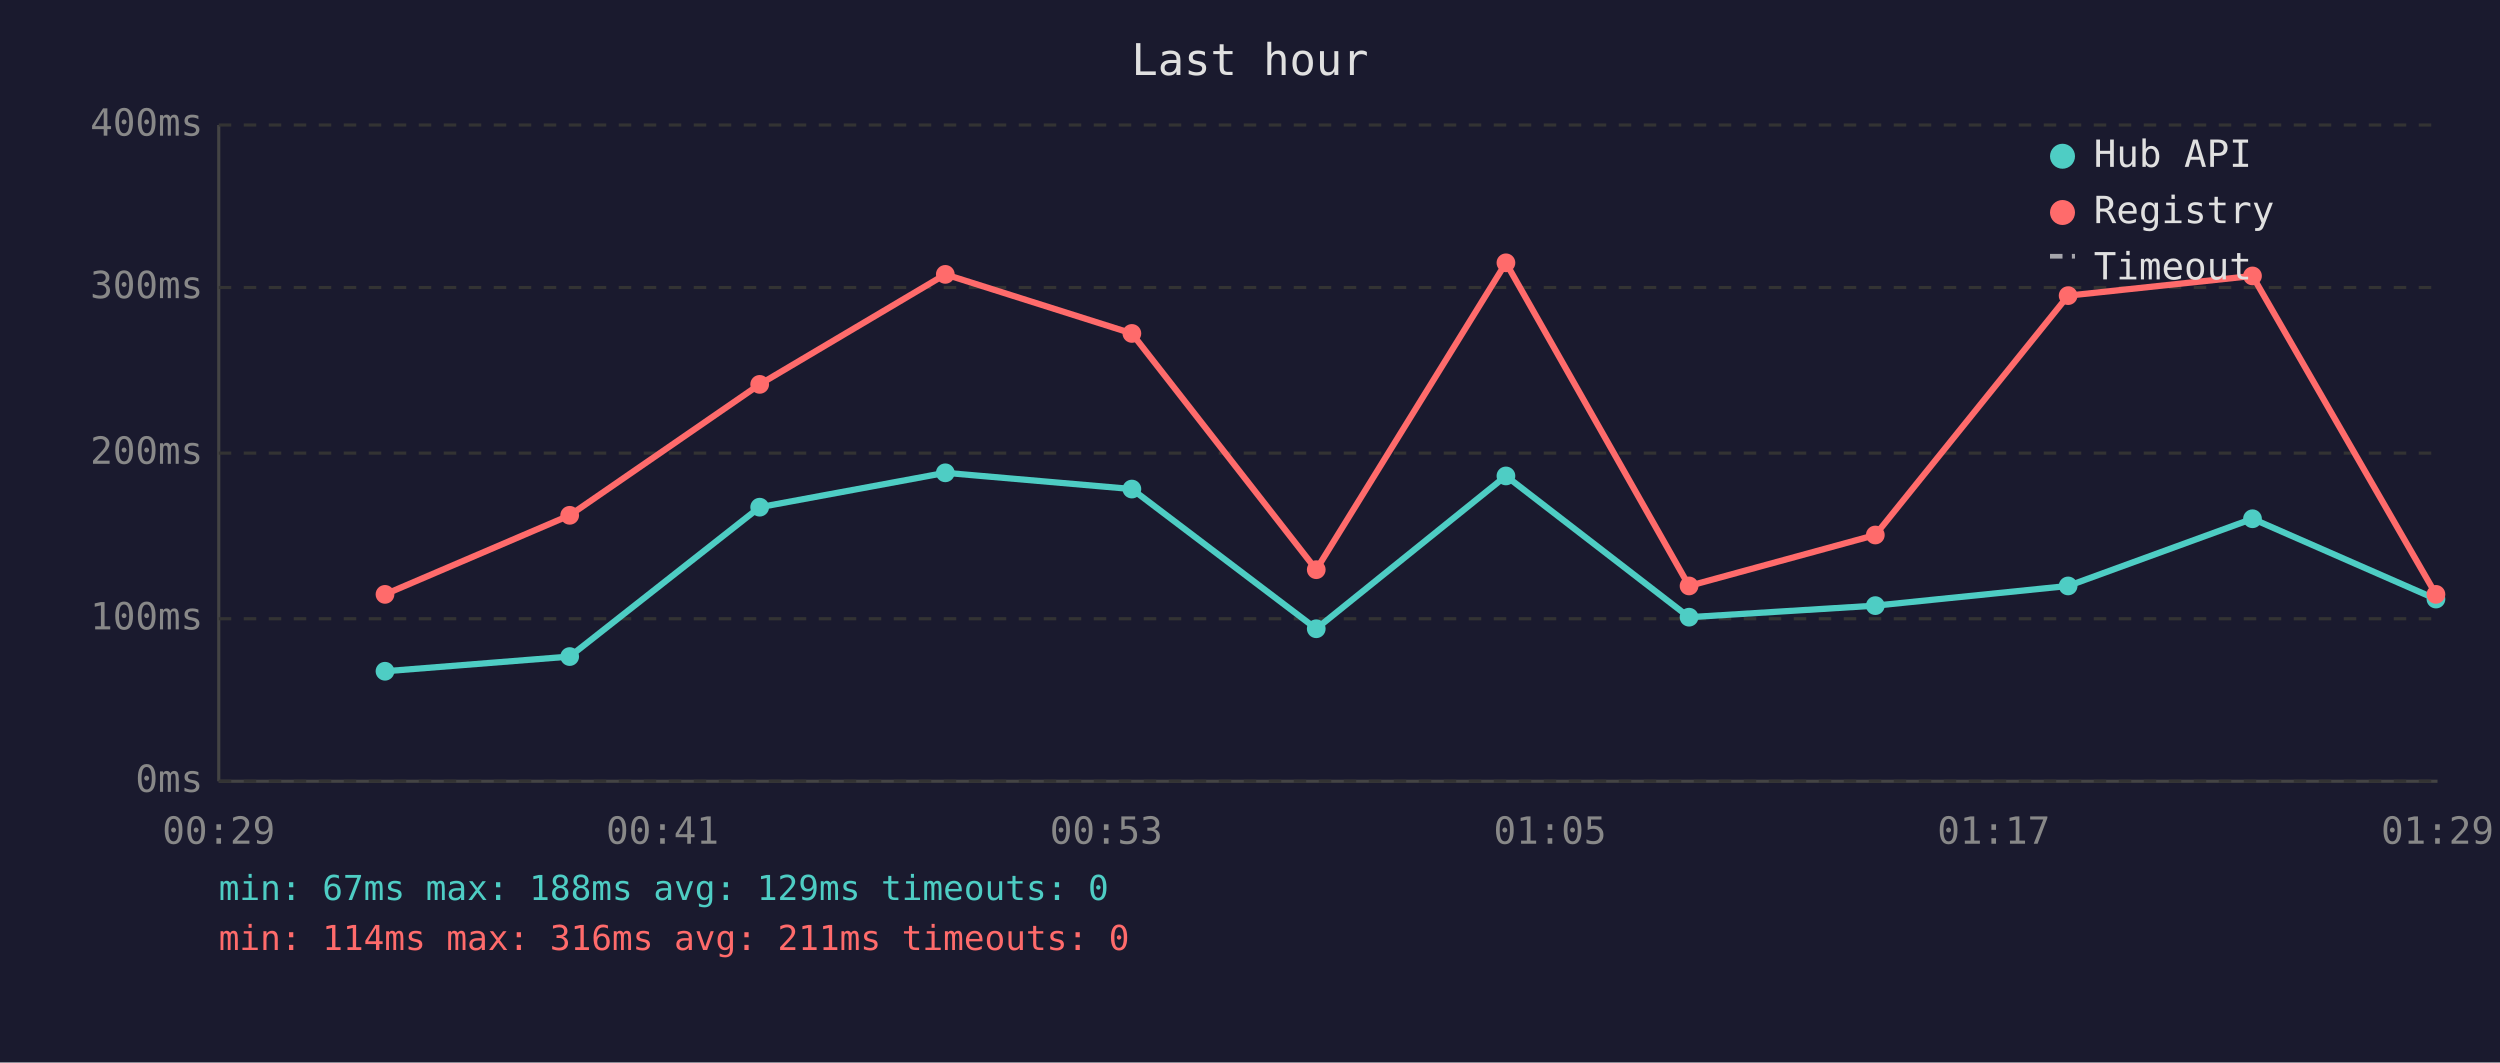
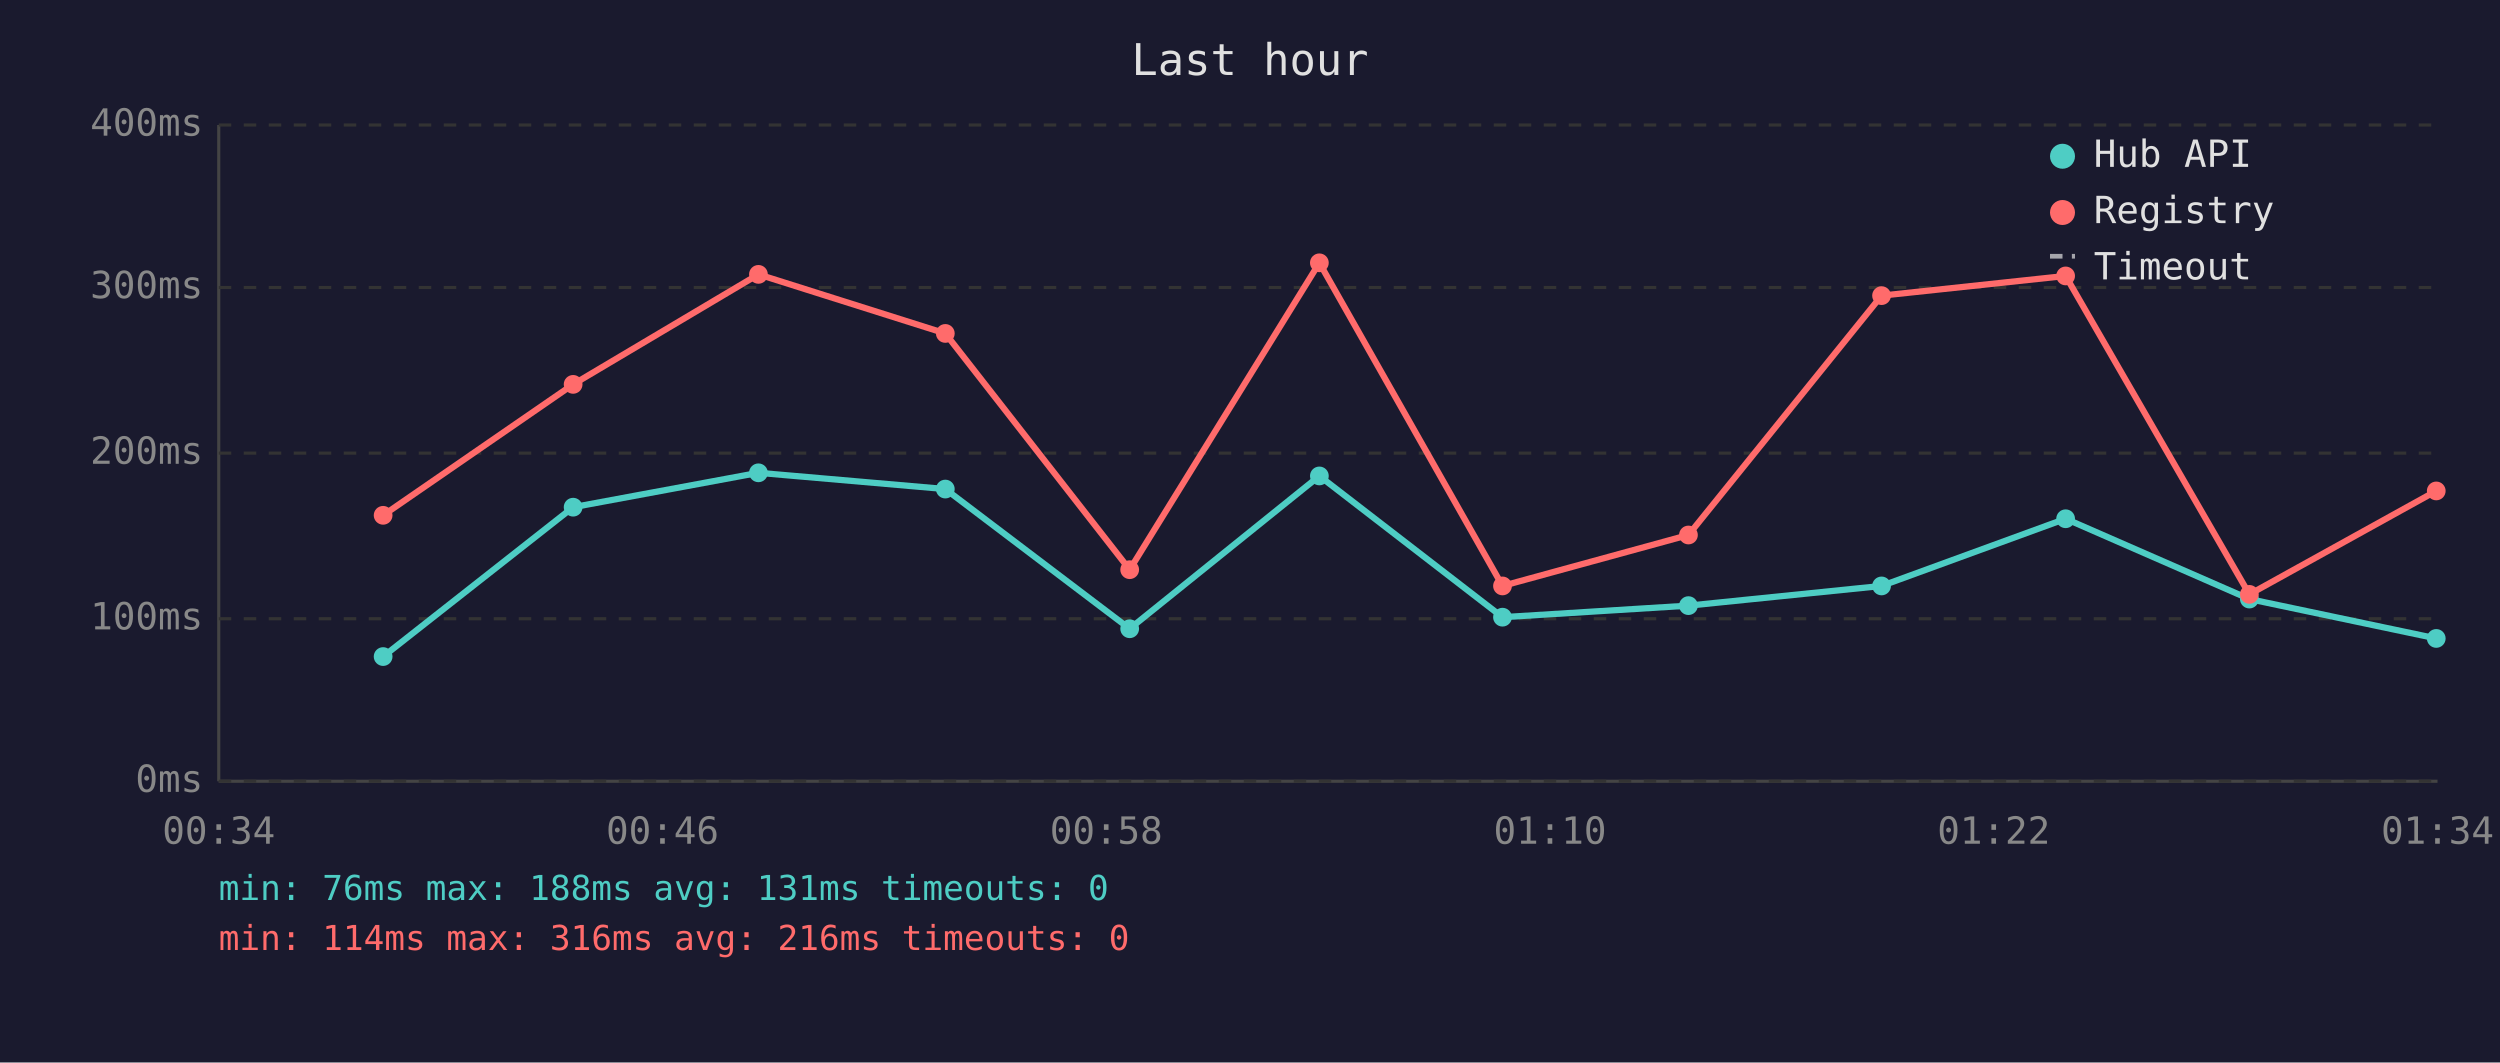
<svg xmlns="http://www.w3.org/2000/svg" viewBox="0 0 800 340" font-family="monospace" font-size="12">
  <rect width="800" height="340" fill="#1a1a2e" />
  <text x="400" y="24" fill="#e0e0e0" font-size="14" text-anchor="middle">Last hour</text>
  <line x1="70" y1="40" x2="70" y2="250" stroke="#444" stroke-width="1" />
  <line x1="70" y1="250" x2="780" y2="250" stroke="#444" stroke-width="1" />
  <line x1="70" y1="250" x2="780" y2="250" stroke="#333" stroke-width="1" stroke-dasharray="4" />
  <text x="65" y="250" fill="#888" text-anchor="end" dominant-baseline="middle">0ms</text>
  <line x1="70" y1="198" x2="780" y2="198" stroke="#333" stroke-width="1" stroke-dasharray="4" />
  <text x="65" y="198" fill="#888" text-anchor="end" dominant-baseline="middle">100ms</text>
  <line x1="70" y1="145" x2="780" y2="145" stroke="#333" stroke-width="1" stroke-dasharray="4" />
  <text x="65" y="145" fill="#888" text-anchor="end" dominant-baseline="middle">200ms</text>
  <line x1="70" y1="92" x2="780" y2="92" stroke="#333" stroke-width="1" stroke-dasharray="4" />
  <text x="65" y="92" fill="#888" text-anchor="end" dominant-baseline="middle">300ms</text>
  <line x1="70" y1="40" x2="780" y2="40" stroke="#333" stroke-width="1" stroke-dasharray="4" />
  <text x="65" y="40" fill="#888" text-anchor="end" dominant-baseline="middle">400ms</text>
-   <text x="70" y="270" fill="#888" text-anchor="middle">00:29</text>
-   <text x="212" y="270" fill="#888" text-anchor="middle">00:41</text>
-   <text x="354" y="270" fill="#888" text-anchor="middle">00:53</text>
-   <text x="496" y="270" fill="#888" text-anchor="middle">01:05</text>
-   <text x="638" y="270" fill="#888" text-anchor="middle">01:17</text>
-   <text x="780" y="270" fill="#888" text-anchor="middle">01:29</text>
-   <polyline points="123.2,214.8 182.3,210.1 243.1,162.3 302.5,151.3 362.2,156.5 421.2,201.2 481.9,152.3 540.5,197.5 600.1,193.8 661.8,187.5 720.8,166.0 779.5,191.7" fill="none" stroke="#4ecdc4" stroke-width="2" opacity="1" />
-   <circle cx="123.2" cy="214.8" r="3" fill="#4ecdc4" />
-   <circle cx="182.3" cy="210.1" r="3" fill="#4ecdc4" />
-   <circle cx="243.1" cy="162.3" r="3" fill="#4ecdc4" />
-   <circle cx="302.5" cy="151.3" r="3" fill="#4ecdc4" />
-   <circle cx="362.2" cy="156.5" r="3" fill="#4ecdc4" />
-   <circle cx="421.2" cy="201.2" r="3" fill="#4ecdc4" />
-   <circle cx="481.9" cy="152.3" r="3" fill="#4ecdc4" />
-   <circle cx="540.5" cy="197.5" r="3" fill="#4ecdc4" />
-   <circle cx="600.1" cy="193.8" r="3" fill="#4ecdc4" />
-   <circle cx="661.8" cy="187.5" r="3" fill="#4ecdc4" />
-   <circle cx="720.8" cy="166.0" r="3" fill="#4ecdc4" />
-   <circle cx="779.5" cy="191.7" r="3" fill="#4ecdc4" />
-   <polyline points="123.2,190.2 182.3,164.9 243.1,123.0 302.5,87.8 362.2,106.7 421.2,182.3 481.9,84.1 540.5,187.5 600.1,171.2 661.8,94.6 720.8,88.3 779.5,190.2" fill="none" stroke="#ff6b6b" stroke-width="2" opacity="1" />
-   <circle cx="123.2" cy="190.2" r="3" fill="#ff6b6b" />
-   <circle cx="182.3" cy="164.9" r="3" fill="#ff6b6b" />
-   <circle cx="243.1" cy="123.0" r="3" fill="#ff6b6b" />
-   <circle cx="302.5" cy="87.8" r="3" fill="#ff6b6b" />
-   <circle cx="362.2" cy="106.7" r="3" fill="#ff6b6b" />
-   <circle cx="421.2" cy="182.3" r="3" fill="#ff6b6b" />
-   <circle cx="481.9" cy="84.1" r="3" fill="#ff6b6b" />
-   <circle cx="540.5" cy="187.5" r="3" fill="#ff6b6b" />
-   <circle cx="600.1" cy="171.2" r="3" fill="#ff6b6b" />
-   <circle cx="661.8" cy="94.6" r="3" fill="#ff6b6b" />
-   <circle cx="720.8" cy="88.3" r="3" fill="#ff6b6b" />
-   <circle cx="779.5" cy="190.2" r="3" fill="#ff6b6b" />
+   <text x="70" y="270" fill="#888" text-anchor="middle">00:34</text>
+   <text x="212" y="270" fill="#888" text-anchor="middle">00:46</text>
+   <text x="354" y="270" fill="#888" text-anchor="middle">00:58</text>
+   <text x="496" y="270" fill="#888" text-anchor="middle">01:10</text>
+   <text x="638" y="270" fill="#888" text-anchor="middle">01:22</text>
+   <text x="780" y="270" fill="#888" text-anchor="middle">01:34</text>
+   <polyline points="122.6,210.1 183.4,162.3 242.7,151.3 302.5,156.5 361.5,201.2 422.2,152.3 480.8,197.5 540.3,193.8 602.1,187.5 661.0,166.0 719.8,191.7 779.6,204.3" fill="none" stroke="#4ecdc4" stroke-width="2" opacity="1" />
+   <circle cx="122.6" cy="210.1" r="3" fill="#4ecdc4" />
+   <circle cx="183.4" cy="162.3" r="3" fill="#4ecdc4" />
+   <circle cx="242.7" cy="151.3" r="3" fill="#4ecdc4" />
+   <circle cx="302.5" cy="156.5" r="3" fill="#4ecdc4" />
+   <circle cx="361.5" cy="201.2" r="3" fill="#4ecdc4" />
+   <circle cx="422.2" cy="152.3" r="3" fill="#4ecdc4" />
+   <circle cx="480.8" cy="197.5" r="3" fill="#4ecdc4" />
+   <circle cx="540.3" cy="193.8" r="3" fill="#4ecdc4" />
+   <circle cx="602.1" cy="187.5" r="3" fill="#4ecdc4" />
+   <circle cx="661.0" cy="166.0" r="3" fill="#4ecdc4" />
+   <circle cx="719.8" cy="191.7" r="3" fill="#4ecdc4" />
+   <circle cx="779.6" cy="204.3" r="3" fill="#4ecdc4" />
+   <polyline points="122.6,164.9 183.4,123.0 242.7,87.8 302.5,106.7 361.5,182.3 422.2,84.1 480.8,187.5 540.3,171.2 602.1,94.6 661.0,88.3 719.8,190.2 779.6,157.1" fill="none" stroke="#ff6b6b" stroke-width="2" opacity="1" />
+   <circle cx="122.6" cy="164.9" r="3" fill="#ff6b6b" />
+   <circle cx="183.4" cy="123.0" r="3" fill="#ff6b6b" />
+   <circle cx="242.7" cy="87.8" r="3" fill="#ff6b6b" />
+   <circle cx="302.5" cy="106.7" r="3" fill="#ff6b6b" />
+   <circle cx="361.5" cy="182.3" r="3" fill="#ff6b6b" />
+   <circle cx="422.2" cy="84.1" r="3" fill="#ff6b6b" />
+   <circle cx="480.8" cy="187.5" r="3" fill="#ff6b6b" />
+   <circle cx="540.3" cy="171.2" r="3" fill="#ff6b6b" />
+   <circle cx="602.1" cy="94.6" r="3" fill="#ff6b6b" />
+   <circle cx="661.0" cy="88.3" r="3" fill="#ff6b6b" />
+   <circle cx="719.8" cy="190.2" r="3" fill="#ff6b6b" />
+   <circle cx="779.6" cy="157.1" r="3" fill="#ff6b6b" />
  <circle cx="660" cy="50" r="4" fill="#4ecdc4" />
  <text x="670" y="50" fill="#e0e0e0" dominant-baseline="middle">Hub API</text>
  <circle cx="660" cy="68" r="4" fill="#ff6b6b" />
  <text x="670" y="68" fill="#e0e0e0" dominant-baseline="middle">Registry</text>
  <line x1="656" y1="82" x2="664" y2="82" stroke="#e0e0e0" stroke-width="1.5" stroke-dasharray="4,3" opacity="0.7" />
  <text x="670" y="86" fill="#e0e0e0" dominant-baseline="middle">Timeout</text>
-   <text x="70" y="288" fill="#4ecdc4" font-size="11">min: 67ms  max: 188ms  avg: 129ms  timeouts: 0</text>
-   <text x="70" y="304" fill="#ff6b6b" font-size="11">min: 114ms  max: 316ms  avg: 211ms  timeouts: 0</text>
+   <text x="70" y="288" fill="#4ecdc4" font-size="11">min: 76ms  max: 188ms  avg: 131ms  timeouts: 0</text>
+   <text x="70" y="304" fill="#ff6b6b" font-size="11">min: 114ms  max: 316ms  avg: 216ms  timeouts: 0</text>
</svg>
